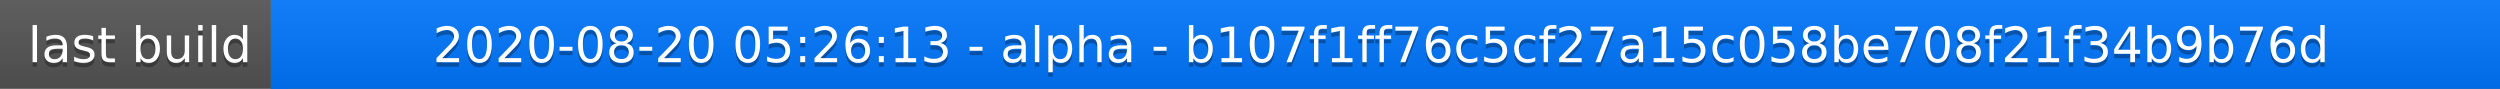
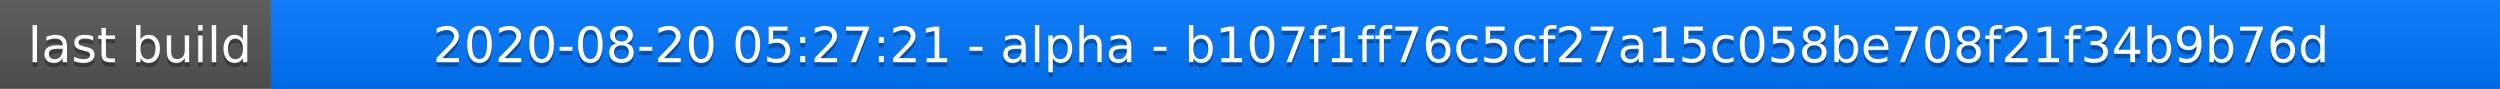
<svg xmlns="http://www.w3.org/2000/svg" width="563" height="20">
  <linearGradient id="a" x2="0" y2="100%">
    <stop offset="0" stop-color="#bbb" stop-opacity=".1" />
    <stop offset="1" stop-opacity=".1" />
  </linearGradient>
  <rect rx="0" width="563" height="20" fill="#555" />
  <rect rx="0" x="61" width="502" height="20" fill="#07f" />
  <path fill="#07f" d="M61 0h4v20h-4z" />
  <rect rx="0" width="563" height="20" fill="url(#a)" />
  <g fill="#fff" text-anchor="middle" font-family="DejaVu Sans,Verdana,Geneva,sans-serif" font-size="11">
    <text x="31.5" y="15" fill="#010101" fill-opacity=".3">last build</text>
    <text x="31.5" y="14">last build</text>
-     <text x="311" y="15" fill="#010101" fill-opacity=".3">2020-08-20 05:26:13 - alpha - b107f1ff76c5cf27a15c058be708f21f34b9b76d</text>
-     <text x="311" y="14">2020-08-20 05:26:13 - alpha - b107f1ff76c5cf27a15c058be708f21f34b9b76d</text>
+     <text x="311" y="15" fill="#010101" fill-opacity=".3">2020-08-20 05:27:21 - alpha - b107f1ff76c5cf27a15c058be708f21f34b9b76d</text>
+     <text x="311" y="14">2020-08-20 05:27:21 - alpha - b107f1ff76c5cf27a15c058be708f21f34b9b76d</text>
  </g>
</svg>
